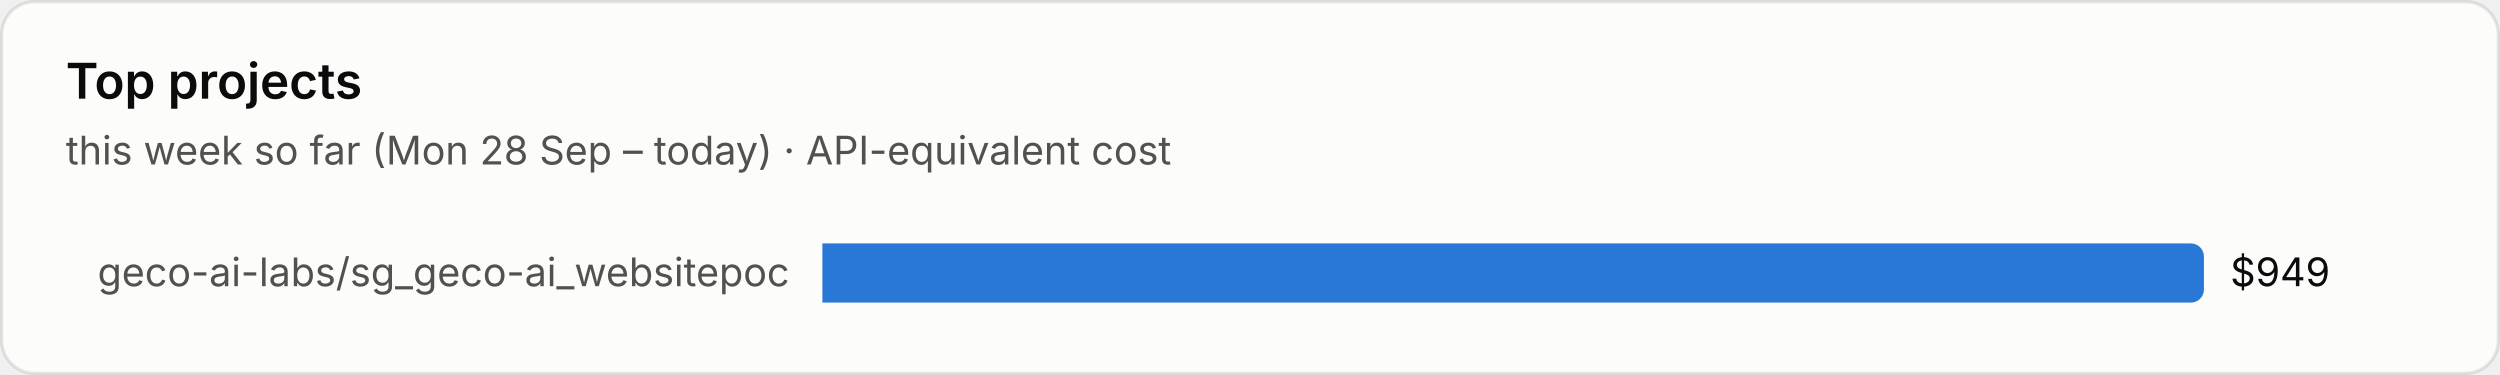
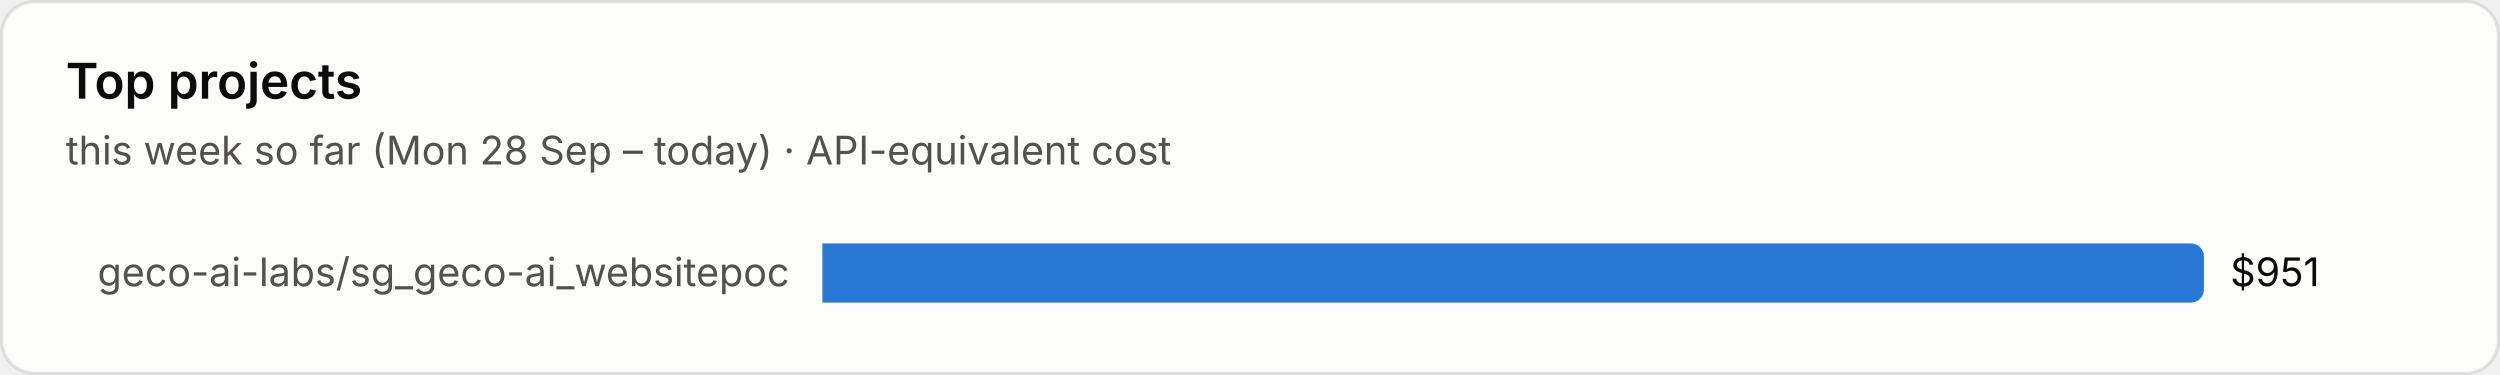
<svg xmlns="http://www.w3.org/2000/svg" viewBox="0 0 760 114" width="760" height="114" role="img" aria-label="Top projects">
  <style>text{font-family:system-ui,-apple-system,"Segoe UI",sans-serif;font-variant-numeric:tabular-nums}.bg{fill:#fcfcfb;stroke:rgba(11,11,11,.10)}.tp{fill:#0b0b0b}.ts{fill:#52514e}.tm{fill:#898781}.grid{stroke:#e1e0d9;stroke-width:1}.base{stroke:#c3c2b7;stroke-width:1}.so{fill:#b5b3ad}.lo{stroke:#b5b3ad}.qe{fill:#f0efec}.ring{stroke:#fcfcfb}.area{fill-opacity:.1}.s0{fill:#2a78d6}.l0{stroke:#2a78d6}.s1{fill:#eb6834}.l1{stroke:#eb6834}.s2{fill:#1baf7a}.l2{stroke:#1baf7a}.s3{fill:#eda100}.l3{stroke:#eda100}.s4{fill:#e87ba4}.l4{stroke:#e87ba4}.s5{fill:#008300}.l5{stroke:#008300}.s6{fill:#4a3aa7}.l6{stroke:#4a3aa7}.s7{fill:#e34948}.l7{stroke:#e34948}.q0{fill:#cde2fb}.q1{fill:#9ec5f4}.q2{fill:#6da7ec}.q3{fill:#3987e5}.q4{fill:#256abf}.q5{fill:#184f95}.q6{fill:#0d366b}@media (prefers-color-scheme:dark){.bg{fill:#1a1a19;stroke:rgba(255,255,255,.10)}.tp{fill:#fff}.ts{fill:#c3c2b7}.tm{fill:#898781}.grid{stroke:#2c2c2a}.base{stroke:#383835}.so{fill:#5c5b57}.lo{stroke:#5c5b57}.qe{fill:#262624}.ring{stroke:#1a1a19}.s0{fill:#3987e5}.l0{stroke:#3987e5}.s1{fill:#d95926}.l1{stroke:#d95926}.s2{fill:#199e70}.l2{stroke:#199e70}.s3{fill:#c98500}.l3{stroke:#c98500}.s4{fill:#d55181}.l4{stroke:#d55181}.s5{fill:#008300}.l5{stroke:#008300}.s6{fill:#9085e9}.l6{stroke:#9085e9}.s7{fill:#e66767}.l7{stroke:#e66767}.q0{fill:#16263a}.q1{fill:#123a66}.q2{fill:#184f95}.q3{fill:#256abf}.q4{fill:#3987e5}.q5{fill:#6da7ec}.q6{fill:#b7d3f6}}</style>
  <rect class="bg" x=".5" y=".5" width="759" height="113" rx="10" />
  <text class="tp" x="20" y="30" font-size="15" font-weight="600">Top projects</text>
  <text class="ts" x="20" y="50" font-size="12">this week so far (Mon 28 Sep – today) · API-equivalent cost</text>
  <text class="ts" x="240" y="87.0" font-size="12" text-anchor="end">geco-ai-labs/sg_geco-ai_websitepoc</text>
  <path class="s0" d="M250 74h416.0a4 4 0 0 1 4 4v10a4 4 0 0 1-4 4h-416.0z" />
-   <text class="tp" x="678.0" y="87.0" font-size="12">$949</text>
+   <text class="tp" x="678.0" y="87.0" font-size="12">$951</text>
</svg>
